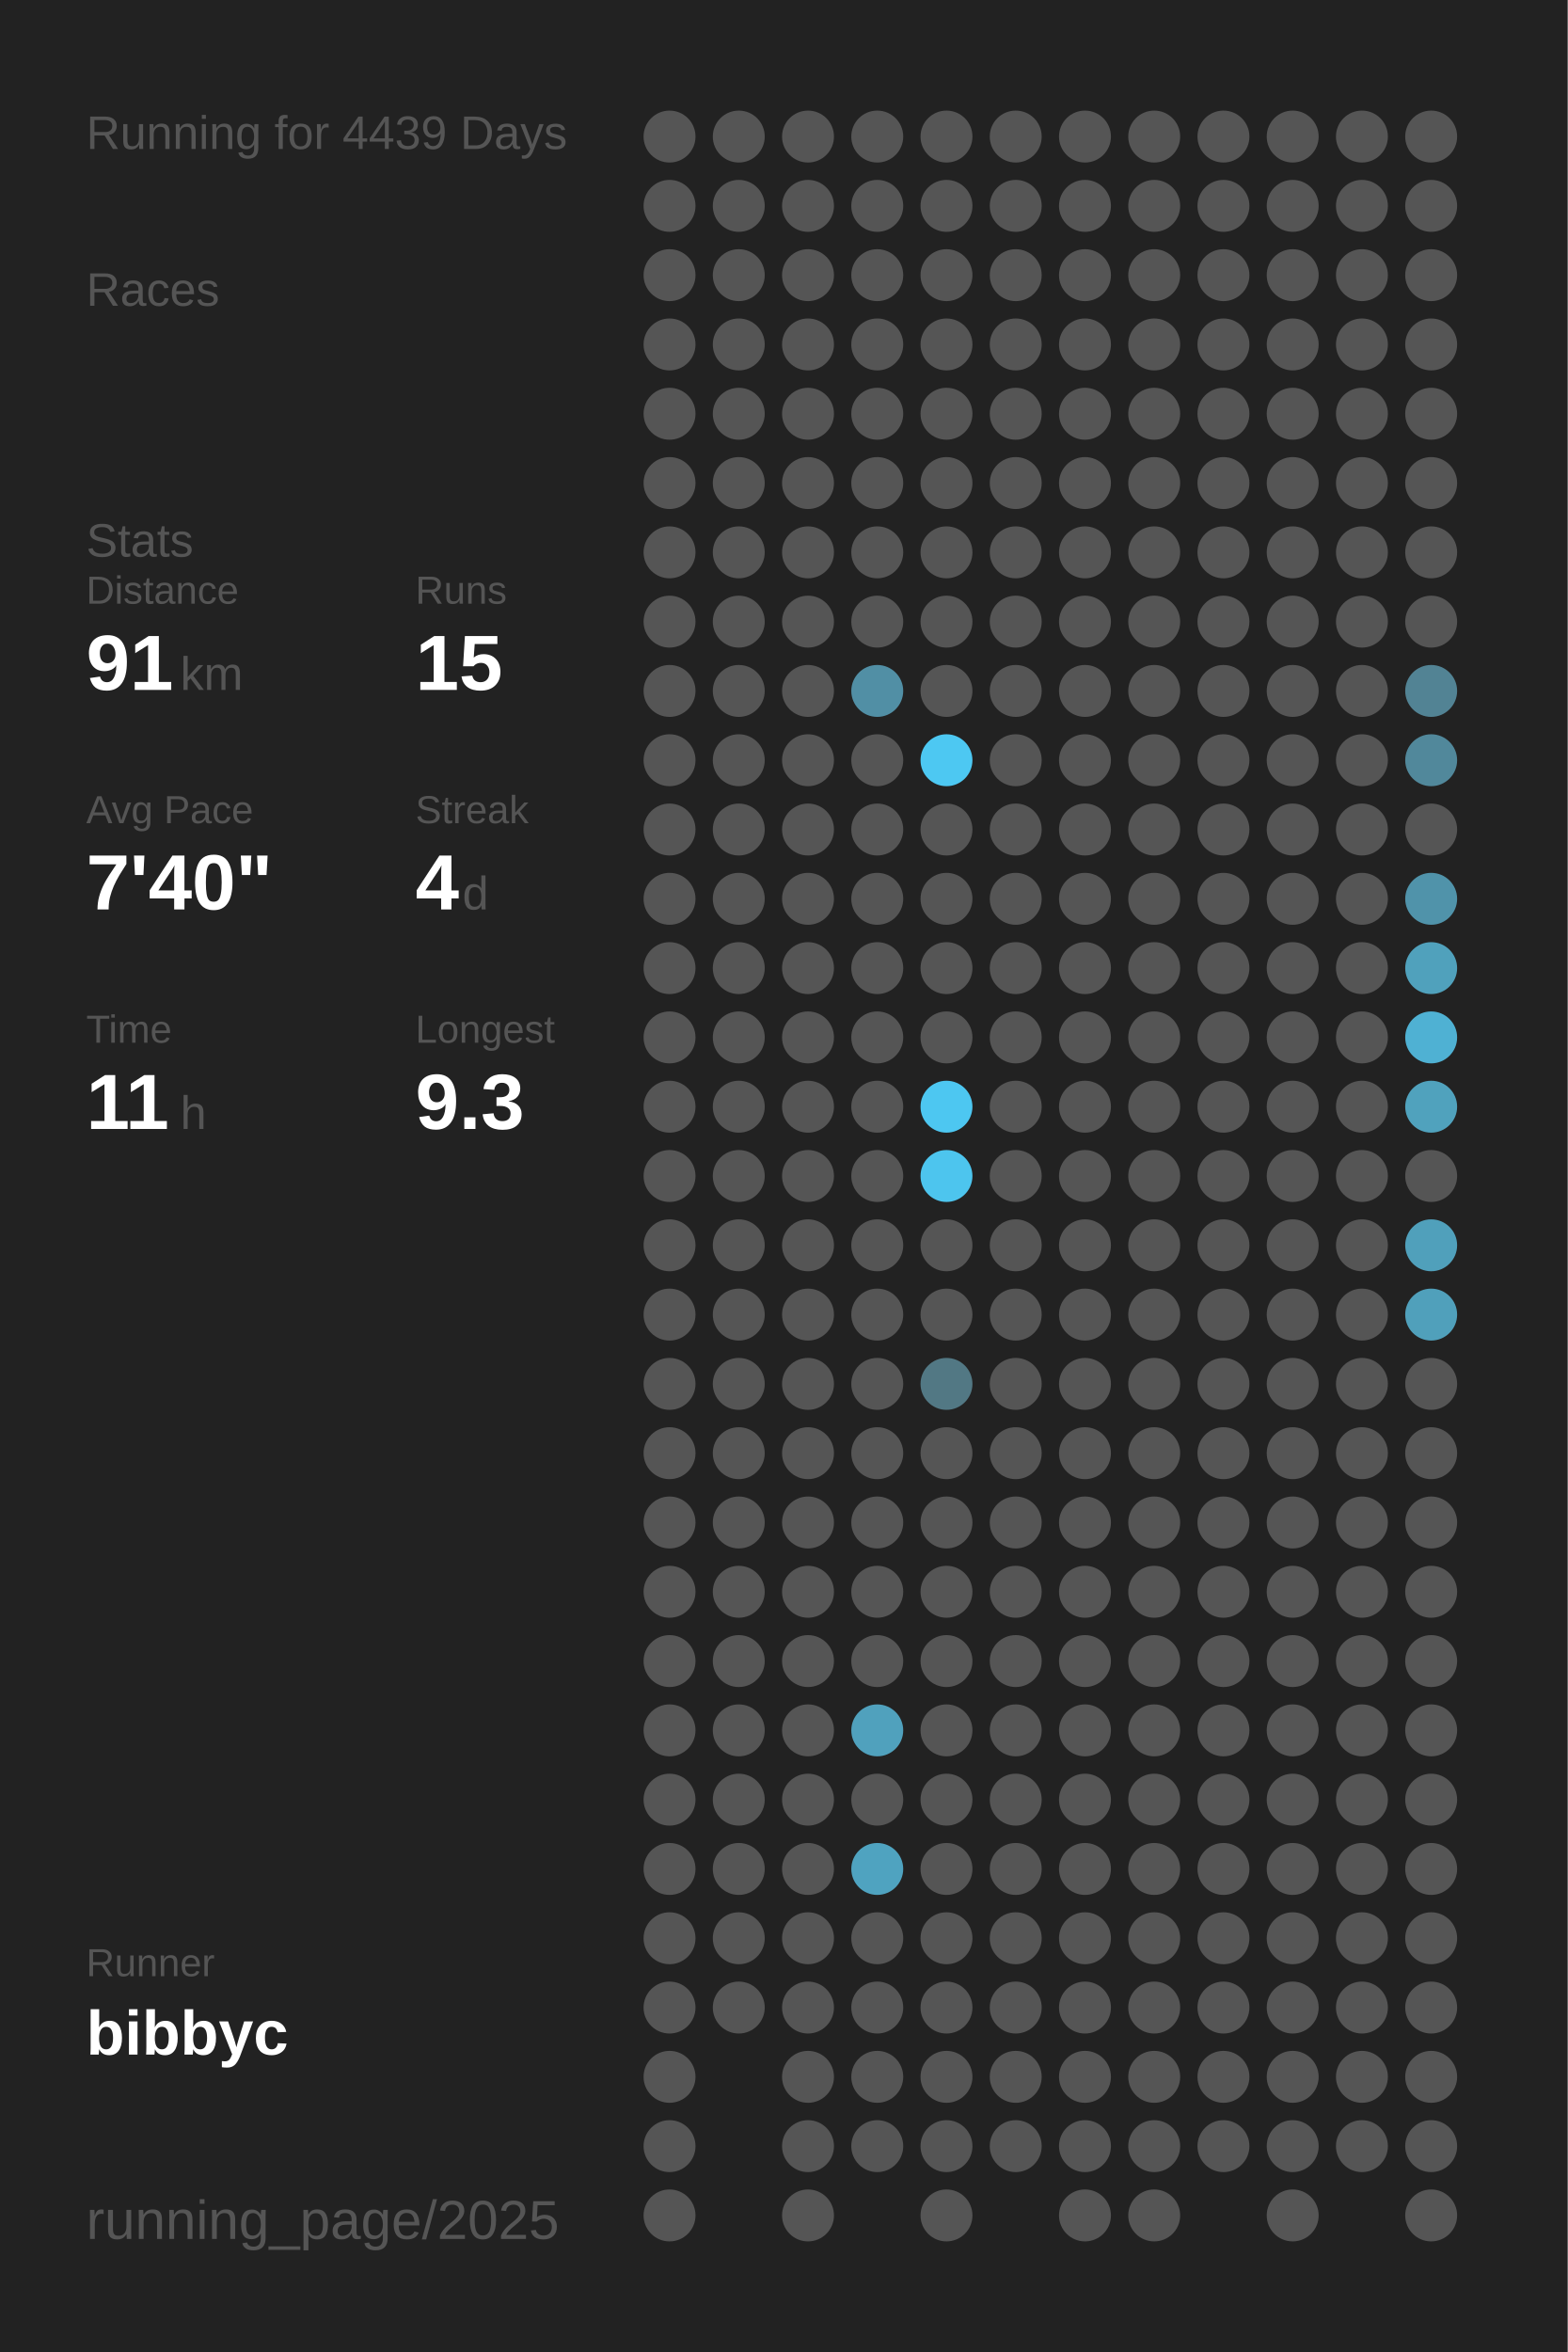
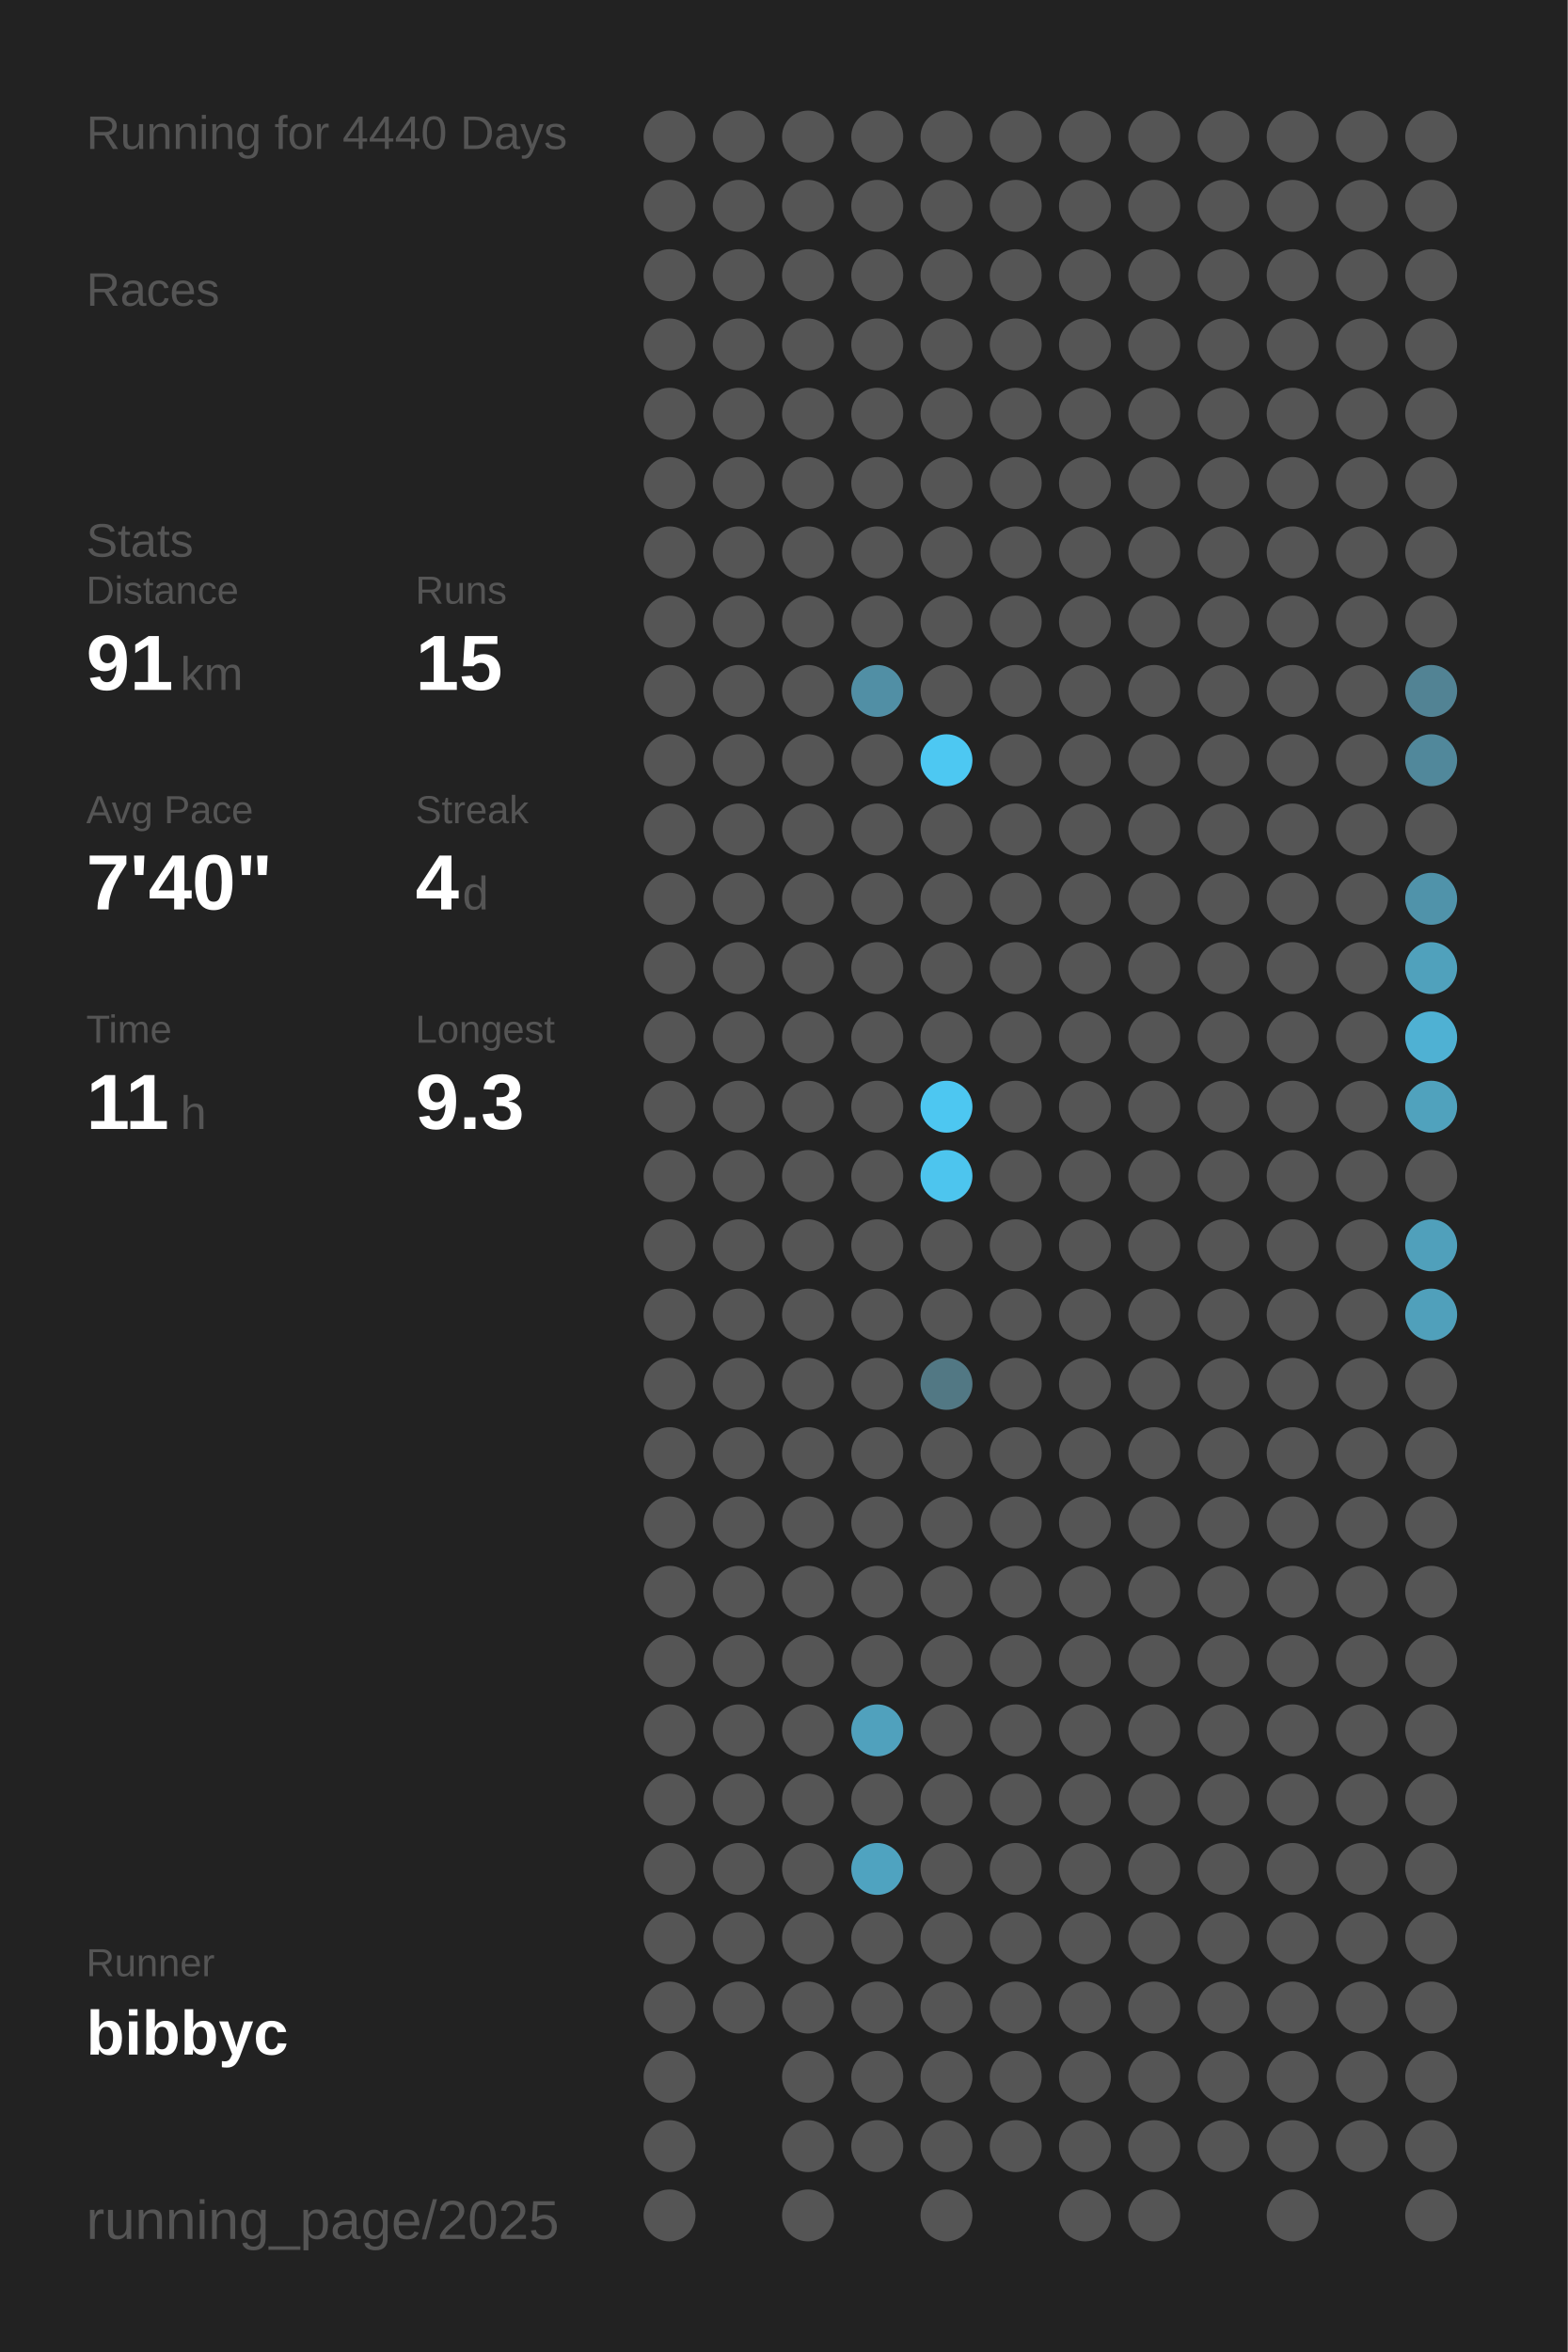
<svg xmlns="http://www.w3.org/2000/svg" baseProfile="full" height="300mm" version="1.1" viewBox="0,0,200,300" width="200mm">
  <defs />
  <rect fill="#222222" height="300" width="200" x="0" y="0" />
-   <text fill="#555555" style="font-size:6px; font-family:Arial;" x="11" y="19">Running for 4439 Days</text>
+   <text fill="#555555" style="font-size:6px; font-family:Arial;" x="11" y="19">Running for 4440 Days</text>
  <text fill="#555555" style="font-size:6px; font-family:Arial;" x="11" y="39">Races</text>
  <text fill="#555555" style="font-size:6px; font-family:Arial;" x="11" y="71">Stats</text>
  <text fill="#555555" style="font-size:5px; font-family:Arial;" x="11" y="77">Distance</text>
  <text fill="#FFFFFF" style="font-size:10px; font-family:Arial; font-weight:bold;" x="11" y="88">91</text>
  <text fill="#555555" style="font-size:6px; font-family:Arial;" x="23" y="88">km</text>
  <text fill="#555555" style="font-size:5px; font-family:Arial;" x="53" y="77">Runs</text>
  <text fill="#FFFFFF" style="font-size:10px; font-family:Arial; font-weight:bold;" x="53" y="88">15</text>
  <text fill="#555555" style="font-size:5px; font-family:Arial;" x="11" y="105">Avg Pace</text>
  <text fill="#FFFFFF" style="font-size:10px; font-family:Arial; font-weight:bold;" x="11" y="116">7'40"</text>
  <text fill="#555555" style="font-size:5px; font-family:Arial;" x="53" y="105">Streak</text>
  <text fill="#FFFFFF" style="font-size:10px; font-family:Arial; font-weight:bold;" x="53" y="116">4</text>
  <text fill="#555555" style="font-size:6px; font-family:Arial;" x="59" y="116">d</text>
  <text fill="#555555" style="font-size:5px; font-family:Arial;" x="11" y="133">Time</text>
  <text fill="#FFFFFF" style="font-size:10px; font-family:Arial; font-weight:bold;" x="11" y="144">11</text>
  <text fill="#555555" style="font-size:6px; font-family:Arial;" x="23" y="144">h</text>
  <text fill="#555555" style="font-size:5px; font-family:Arial;" x="53" y="133">Longest</text>
  <text fill="#FFFFFF" style="font-size:10px; font-family:Arial; font-weight:bold;" x="53" y="144">9.3</text>
  <text fill="#555555" style="font-size:5px; font-family:Arial;" x="11" y="252.065">Runner</text>
  <text fill="#FFFFFF" style="font-size:8px; font-family:Arial; font-weight:bold;" x="11" y="262.065">bibbyc</text>
  <text fill="#555555" style="font-size:7px; font-family:Arial;" x="11" y="285.581">running_page/2025</text>
  <circle cx="85.417" cy="17.419" fill="#555555" r="3.312" />
  <circle cx="85.417" cy="26.258" fill="#555555" r="3.312" />
  <circle cx="85.417" cy="35.097" fill="#555555" r="3.312" />
  <circle cx="85.417" cy="43.935" fill="#555555" r="3.312" />
  <circle cx="85.417" cy="52.774" fill="#555555" r="3.312" />
  <circle cx="85.417" cy="61.613" fill="#555555" r="3.312" />
  <circle cx="85.417" cy="70.452" fill="#555555" r="3.312" />
  <circle cx="85.417" cy="79.29" fill="#555555" r="3.312" />
  <circle cx="85.417" cy="88.129" fill="#555555" r="3.312" />
  <circle cx="85.417" cy="96.968" fill="#555555" r="3.312" />
  <circle cx="85.417" cy="105.806" fill="#555555" r="3.312" />
  <circle cx="85.417" cy="114.645" fill="#555555" r="3.312" />
  <circle cx="85.417" cy="123.484" fill="#555555" r="3.312" />
  <circle cx="85.417" cy="132.323" fill="#555555" r="3.312" />
  <circle cx="85.417" cy="141.161" fill="#555555" r="3.312" />
  <circle cx="85.417" cy="150" fill="#555555" r="3.312" />
  <circle cx="85.417" cy="158.839" fill="#555555" r="3.312" />
  <circle cx="85.417" cy="167.677" fill="#555555" r="3.312" />
  <circle cx="85.417" cy="176.516" fill="#555555" r="3.312" />
  <circle cx="85.417" cy="185.355" fill="#555555" r="3.312" />
  <circle cx="85.417" cy="194.194" fill="#555555" r="3.312" />
  <circle cx="85.417" cy="203.032" fill="#555555" r="3.312" />
  <circle cx="85.417" cy="211.871" fill="#555555" r="3.312" />
  <circle cx="85.417" cy="220.71" fill="#555555" r="3.312" />
  <circle cx="85.417" cy="229.548" fill="#555555" r="3.312" />
  <circle cx="85.417" cy="238.387" fill="#555555" r="3.312" />
  <circle cx="85.417" cy="247.226" fill="#555555" r="3.312" />
  <circle cx="85.417" cy="256.065" fill="#555555" r="3.312" />
  <circle cx="85.417" cy="264.903" fill="#555555" r="3.312" />
  <circle cx="85.417" cy="273.742" fill="#555555" r="3.312" />
  <circle cx="85.417" cy="282.581" fill="#555555" r="3.312" />
  <circle cx="94.25" cy="17.419" fill="#555555" r="3.312" />
  <circle cx="94.25" cy="26.258" fill="#555555" r="3.312" />
  <circle cx="94.25" cy="35.097" fill="#555555" r="3.312" />
  <circle cx="94.25" cy="43.935" fill="#555555" r="3.312" />
  <circle cx="94.25" cy="52.774" fill="#555555" r="3.312" />
  <circle cx="94.25" cy="61.613" fill="#555555" r="3.312" />
  <circle cx="94.25" cy="70.452" fill="#555555" r="3.312" />
  <circle cx="94.25" cy="79.29" fill="#555555" r="3.312" />
  <circle cx="94.25" cy="88.129" fill="#555555" r="3.312" />
  <circle cx="94.25" cy="96.968" fill="#555555" r="3.312" />
  <circle cx="94.25" cy="105.806" fill="#555555" r="3.312" />
  <circle cx="94.25" cy="114.645" fill="#555555" r="3.312" />
  <circle cx="94.25" cy="123.484" fill="#555555" r="3.312" />
  <circle cx="94.25" cy="132.323" fill="#555555" r="3.312" />
  <circle cx="94.25" cy="141.161" fill="#555555" r="3.312" />
  <circle cx="94.25" cy="150" fill="#555555" r="3.312" />
  <circle cx="94.25" cy="158.839" fill="#555555" r="3.312" />
  <circle cx="94.25" cy="167.677" fill="#555555" r="3.312" />
  <circle cx="94.25" cy="176.516" fill="#555555" r="3.312" />
  <circle cx="94.25" cy="185.355" fill="#555555" r="3.312" />
  <circle cx="94.25" cy="194.194" fill="#555555" r="3.312" />
  <circle cx="94.25" cy="203.032" fill="#555555" r="3.312" />
  <circle cx="94.25" cy="211.871" fill="#555555" r="3.312" />
  <circle cx="94.25" cy="220.71" fill="#555555" r="3.312" />
  <circle cx="94.25" cy="229.548" fill="#555555" r="3.312" />
  <circle cx="94.25" cy="238.387" fill="#555555" r="3.312" />
  <circle cx="94.25" cy="247.226" fill="#555555" r="3.312" />
  <circle cx="94.25" cy="256.065" fill="#555555" r="3.312" />
  <circle cx="103.083" cy="17.419" fill="#555555" r="3.312" />
  <circle cx="103.083" cy="26.258" fill="#555555" r="3.312" />
  <circle cx="103.083" cy="35.097" fill="#555555" r="3.312" />
  <circle cx="103.083" cy="43.935" fill="#555555" r="3.312" />
  <circle cx="103.083" cy="52.774" fill="#555555" r="3.312" />
  <circle cx="103.083" cy="61.613" fill="#555555" r="3.312" />
  <circle cx="103.083" cy="70.452" fill="#555555" r="3.312" />
  <circle cx="103.083" cy="79.29" fill="#555555" r="3.312" />
  <circle cx="103.083" cy="88.129" fill="#555555" r="3.312" />
  <circle cx="103.083" cy="96.968" fill="#555555" r="3.312" />
  <circle cx="103.083" cy="105.806" fill="#555555" r="3.312" />
  <circle cx="103.083" cy="114.645" fill="#555555" r="3.312" />
  <circle cx="103.083" cy="123.484" fill="#555555" r="3.312" />
  <circle cx="103.083" cy="132.323" fill="#555555" r="3.312" />
  <circle cx="103.083" cy="141.161" fill="#555555" r="3.312" />
  <circle cx="103.083" cy="150" fill="#555555" r="3.312" />
  <circle cx="103.083" cy="158.839" fill="#555555" r="3.312" />
  <circle cx="103.083" cy="167.677" fill="#555555" r="3.312" />
  <circle cx="103.083" cy="176.516" fill="#555555" r="3.312" />
  <circle cx="103.083" cy="185.355" fill="#555555" r="3.312" />
  <circle cx="103.083" cy="194.194" fill="#555555" r="3.312" />
  <circle cx="103.083" cy="203.032" fill="#555555" r="3.312" />
  <circle cx="103.083" cy="211.871" fill="#555555" r="3.312" />
  <circle cx="103.083" cy="220.71" fill="#555555" r="3.312" />
  <circle cx="103.083" cy="229.548" fill="#555555" r="3.312" />
  <circle cx="103.083" cy="238.387" fill="#555555" r="3.312" />
  <circle cx="103.083" cy="247.226" fill="#555555" r="3.312" />
  <circle cx="103.083" cy="256.065" fill="#555555" r="3.312" />
  <circle cx="103.083" cy="264.903" fill="#555555" r="3.312" />
  <circle cx="103.083" cy="273.742" fill="#555555" r="3.312" />
  <circle cx="103.083" cy="282.581" fill="#555555" r="3.312" />
  <circle cx="111.917" cy="17.419" fill="#555555" r="3.312" />
  <circle cx="111.917" cy="26.258" fill="#555555" r="3.312" />
  <circle cx="111.917" cy="35.097" fill="#555555" r="3.312" />
  <circle cx="111.917" cy="43.935" fill="#555555" r="3.312" />
  <circle cx="111.917" cy="52.774" fill="#555555" r="3.312" />
  <circle cx="111.917" cy="61.613" fill="#555555" r="3.312" />
  <circle cx="111.917" cy="70.452" fill="#555555" r="3.312" />
  <circle cx="111.917" cy="79.29" fill="#555555" r="3.312" />
  <circle cx="111.917" cy="88.129" fill="#518fa5" r="3.312" />
  <circle cx="111.917" cy="96.968" fill="#555555" r="3.312" />
  <circle cx="111.917" cy="105.806" fill="#555555" r="3.312" />
  <circle cx="111.917" cy="114.645" fill="#555555" r="3.312" />
  <circle cx="111.917" cy="123.484" fill="#555555" r="3.312" />
  <circle cx="111.917" cy="132.323" fill="#555555" r="3.312" />
  <circle cx="111.917" cy="141.161" fill="#555555" r="3.312" />
  <circle cx="111.917" cy="150" fill="#555555" r="3.312" />
  <circle cx="111.917" cy="158.839" fill="#555555" r="3.312" />
  <circle cx="111.917" cy="167.677" fill="#555555" r="3.312" />
  <circle cx="111.917" cy="176.516" fill="#555555" r="3.312" />
  <circle cx="111.917" cy="185.355" fill="#555555" r="3.312" />
  <circle cx="111.917" cy="194.194" fill="#555555" r="3.312" />
  <circle cx="111.917" cy="203.032" fill="#555555" r="3.312" />
  <circle cx="111.917" cy="211.871" fill="#555555" r="3.312" />
  <circle cx="111.917" cy="220.71" fill="#50a1bd" r="3.312" />
  <circle cx="111.917" cy="229.548" fill="#555555" r="3.312" />
  <circle cx="111.917" cy="238.387" fill="#4fa3c0" r="3.312" />
  <circle cx="111.917" cy="247.226" fill="#555555" r="3.312" />
  <circle cx="111.917" cy="256.065" fill="#555555" r="3.312" />
  <circle cx="111.917" cy="264.903" fill="#555555" r="3.312" />
  <circle cx="111.917" cy="273.742" fill="#555555" r="3.312" />
  <circle cx="120.75" cy="17.419" fill="#555555" r="3.312" />
  <circle cx="120.75" cy="26.258" fill="#555555" r="3.312" />
  <circle cx="120.75" cy="35.097" fill="#555555" r="3.312" />
  <circle cx="120.75" cy="43.935" fill="#555555" r="3.312" />
  <circle cx="120.75" cy="52.774" fill="#555555" r="3.312" />
  <circle cx="120.75" cy="61.613" fill="#555555" r="3.312" />
  <circle cx="120.75" cy="70.452" fill="#555555" r="3.312" />
  <circle cx="120.75" cy="79.29" fill="#555555" r="3.312" />
  <circle cx="120.75" cy="88.129" fill="#555555" r="3.312" />
  <circle cx="120.75" cy="96.968" fill="#4dc8f2" r="3.312" />
  <circle cx="120.75" cy="105.806" fill="#555555" r="3.312" />
  <circle cx="120.75" cy="114.645" fill="#555555" r="3.312" />
  <circle cx="120.75" cy="123.484" fill="#555555" r="3.312" />
  <circle cx="120.75" cy="132.323" fill="#555555" r="3.312" />
  <circle cx="120.75" cy="141.161" fill="#4dc7f1" r="3.312" />
  <circle cx="120.75" cy="150" fill="#4dc5ee" r="3.312" />
  <circle cx="120.75" cy="158.839" fill="#555555" r="3.312" />
  <circle cx="120.75" cy="167.677" fill="#555555" r="3.312" />
  <circle cx="120.75" cy="176.516" fill="#527884" r="3.312" />
  <circle cx="120.75" cy="185.355" fill="#555555" r="3.312" />
  <circle cx="120.75" cy="194.194" fill="#555555" r="3.312" />
  <circle cx="120.75" cy="203.032" fill="#555555" r="3.312" />
  <circle cx="120.75" cy="211.871" fill="#555555" r="3.312" />
  <circle cx="120.75" cy="220.71" fill="#555555" r="3.312" />
  <circle cx="120.75" cy="229.548" fill="#555555" r="3.312" />
  <circle cx="120.75" cy="238.387" fill="#555555" r="3.312" />
  <circle cx="120.75" cy="247.226" fill="#555555" r="3.312" />
  <circle cx="120.75" cy="256.065" fill="#555555" r="3.312" />
  <circle cx="120.75" cy="264.903" fill="#555555" r="3.312" />
  <circle cx="120.75" cy="273.742" fill="#555555" r="3.312" />
  <circle cx="120.75" cy="282.581" fill="#555555" r="3.312" />
  <circle cx="129.583" cy="17.419" fill="#555555" r="3.312" />
  <circle cx="129.583" cy="26.258" fill="#555555" r="3.312" />
  <circle cx="129.583" cy="35.097" fill="#555555" r="3.312" />
  <circle cx="129.583" cy="43.935" fill="#555555" r="3.312" />
  <circle cx="129.583" cy="52.774" fill="#555555" r="3.312" />
  <circle cx="129.583" cy="61.613" fill="#555555" r="3.312" />
  <circle cx="129.583" cy="70.452" fill="#555555" r="3.312" />
  <circle cx="129.583" cy="79.29" fill="#555555" r="3.312" />
  <circle cx="129.583" cy="88.129" fill="#555555" r="3.312" />
  <circle cx="129.583" cy="96.968" fill="#555555" r="3.312" />
  <circle cx="129.583" cy="105.806" fill="#555555" r="3.312" />
  <circle cx="129.583" cy="114.645" fill="#555555" r="3.312" />
  <circle cx="129.583" cy="123.484" fill="#555555" r="3.312" />
  <circle cx="129.583" cy="132.323" fill="#555555" r="3.312" />
  <circle cx="129.583" cy="141.161" fill="#555555" r="3.312" />
  <circle cx="129.583" cy="150" fill="#555555" r="3.312" />
  <circle cx="129.583" cy="158.839" fill="#555555" r="3.312" />
  <circle cx="129.583" cy="167.677" fill="#555555" r="3.312" />
  <circle cx="129.583" cy="176.516" fill="#555555" r="3.312" />
  <circle cx="129.583" cy="185.355" fill="#555555" r="3.312" />
  <circle cx="129.583" cy="194.194" fill="#555555" r="3.312" />
  <circle cx="129.583" cy="203.032" fill="#555555" r="3.312" />
  <circle cx="129.583" cy="211.871" fill="#555555" r="3.312" />
  <circle cx="129.583" cy="220.71" fill="#555555" r="3.312" />
  <circle cx="129.583" cy="229.548" fill="#555555" r="3.312" />
  <circle cx="129.583" cy="238.387" fill="#555555" r="3.312" />
  <circle cx="129.583" cy="247.226" fill="#555555" r="3.312" />
  <circle cx="129.583" cy="256.065" fill="#555555" r="3.312" />
  <circle cx="129.583" cy="264.903" fill="#555555" r="3.312" />
  <circle cx="129.583" cy="273.742" fill="#555555" r="3.312" />
  <circle cx="138.417" cy="17.419" fill="#555555" r="3.312" />
  <circle cx="138.417" cy="26.258" fill="#555555" r="3.312" />
  <circle cx="138.417" cy="35.097" fill="#555555" r="3.312" />
  <circle cx="138.417" cy="43.935" fill="#555555" r="3.312" />
  <circle cx="138.417" cy="52.774" fill="#555555" r="3.312" />
  <circle cx="138.417" cy="61.613" fill="#555555" r="3.312" />
  <circle cx="138.417" cy="70.452" fill="#555555" r="3.312" />
  <circle cx="138.417" cy="79.29" fill="#555555" r="3.312" />
  <circle cx="138.417" cy="88.129" fill="#555555" r="3.312" />
  <circle cx="138.417" cy="96.968" fill="#555555" r="3.312" />
  <circle cx="138.417" cy="105.806" fill="#555555" r="3.312" />
  <circle cx="138.417" cy="114.645" fill="#555555" r="3.312" />
  <circle cx="138.417" cy="123.484" fill="#555555" r="3.312" />
  <circle cx="138.417" cy="132.323" fill="#555555" r="3.312" />
  <circle cx="138.417" cy="141.161" fill="#555555" r="3.312" />
  <circle cx="138.417" cy="150" fill="#555555" r="3.312" />
  <circle cx="138.417" cy="158.839" fill="#555555" r="3.312" />
  <circle cx="138.417" cy="167.677" fill="#555555" r="3.312" />
  <circle cx="138.417" cy="176.516" fill="#555555" r="3.312" />
  <circle cx="138.417" cy="185.355" fill="#555555" r="3.312" />
  <circle cx="138.417" cy="194.194" fill="#555555" r="3.312" />
  <circle cx="138.417" cy="203.032" fill="#555555" r="3.312" />
  <circle cx="138.417" cy="211.871" fill="#555555" r="3.312" />
  <circle cx="138.417" cy="220.71" fill="#555555" r="3.312" />
  <circle cx="138.417" cy="229.548" fill="#555555" r="3.312" />
  <circle cx="138.417" cy="238.387" fill="#555555" r="3.312" />
  <circle cx="138.417" cy="247.226" fill="#555555" r="3.312" />
  <circle cx="138.417" cy="256.065" fill="#555555" r="3.312" />
  <circle cx="138.417" cy="264.903" fill="#555555" r="3.312" />
  <circle cx="138.417" cy="273.742" fill="#555555" r="3.312" />
  <circle cx="138.417" cy="282.581" fill="#555555" r="3.312" />
  <circle cx="147.25" cy="17.419" fill="#555555" r="3.312" />
  <circle cx="147.25" cy="26.258" fill="#555555" r="3.312" />
  <circle cx="147.25" cy="35.097" fill="#555555" r="3.312" />
  <circle cx="147.25" cy="43.935" fill="#555555" r="3.312" />
  <circle cx="147.25" cy="52.774" fill="#555555" r="3.312" />
  <circle cx="147.25" cy="61.613" fill="#555555" r="3.312" />
  <circle cx="147.25" cy="70.452" fill="#555555" r="3.312" />
  <circle cx="147.25" cy="79.29" fill="#555555" r="3.312" />
  <circle cx="147.25" cy="88.129" fill="#555555" r="3.312" />
  <circle cx="147.25" cy="96.968" fill="#555555" r="3.312" />
  <circle cx="147.25" cy="105.806" fill="#555555" r="3.312" />
  <circle cx="147.25" cy="114.645" fill="#555555" r="3.312" />
  <circle cx="147.25" cy="123.484" fill="#555555" r="3.312" />
  <circle cx="147.25" cy="132.323" fill="#555555" r="3.312" />
  <circle cx="147.25" cy="141.161" fill="#555555" r="3.312" />
  <circle cx="147.25" cy="150" fill="#555555" r="3.312" />
  <circle cx="147.25" cy="158.839" fill="#555555" r="3.312" />
  <circle cx="147.25" cy="167.677" fill="#555555" r="3.312" />
  <circle cx="147.25" cy="176.516" fill="#555555" r="3.312" />
  <circle cx="147.25" cy="185.355" fill="#555555" r="3.312" />
  <circle cx="147.25" cy="194.194" fill="#555555" r="3.312" />
  <circle cx="147.25" cy="203.032" fill="#555555" r="3.312" />
  <circle cx="147.25" cy="211.871" fill="#555555" r="3.312" />
  <circle cx="147.25" cy="220.71" fill="#555555" r="3.312" />
  <circle cx="147.25" cy="229.548" fill="#555555" r="3.312" />
  <circle cx="147.25" cy="238.387" fill="#555555" r="3.312" />
  <circle cx="147.25" cy="247.226" fill="#555555" r="3.312" />
  <circle cx="147.25" cy="256.065" fill="#555555" r="3.312" />
  <circle cx="147.25" cy="264.903" fill="#555555" r="3.312" />
  <circle cx="147.25" cy="273.742" fill="#555555" r="3.312" />
  <circle cx="147.25" cy="282.581" fill="#555555" r="3.312" />
  <circle cx="156.083" cy="17.419" fill="#555555" r="3.312" />
  <circle cx="156.083" cy="26.258" fill="#555555" r="3.312" />
  <circle cx="156.083" cy="35.097" fill="#555555" r="3.312" />
  <circle cx="156.083" cy="43.935" fill="#555555" r="3.312" />
  <circle cx="156.083" cy="52.774" fill="#555555" r="3.312" />
  <circle cx="156.083" cy="61.613" fill="#555555" r="3.312" />
  <circle cx="156.083" cy="70.452" fill="#555555" r="3.312" />
  <circle cx="156.083" cy="79.29" fill="#555555" r="3.312" />
  <circle cx="156.083" cy="88.129" fill="#555555" r="3.312" />
  <circle cx="156.083" cy="96.968" fill="#555555" r="3.312" />
  <circle cx="156.083" cy="105.806" fill="#555555" r="3.312" />
  <circle cx="156.083" cy="114.645" fill="#555555" r="3.312" />
  <circle cx="156.083" cy="123.484" fill="#555555" r="3.312" />
  <circle cx="156.083" cy="132.323" fill="#555555" r="3.312" />
  <circle cx="156.083" cy="141.161" fill="#555555" r="3.312" />
  <circle cx="156.083" cy="150" fill="#555555" r="3.312" />
  <circle cx="156.083" cy="158.839" fill="#555555" r="3.312" />
  <circle cx="156.083" cy="167.677" fill="#555555" r="3.312" />
  <circle cx="156.083" cy="176.516" fill="#555555" r="3.312" />
  <circle cx="156.083" cy="185.355" fill="#555555" r="3.312" />
  <circle cx="156.083" cy="194.194" fill="#555555" r="3.312" />
  <circle cx="156.083" cy="203.032" fill="#555555" r="3.312" />
  <circle cx="156.083" cy="211.871" fill="#555555" r="3.312" />
  <circle cx="156.083" cy="220.71" fill="#555555" r="3.312" />
  <circle cx="156.083" cy="229.548" fill="#555555" r="3.312" />
  <circle cx="156.083" cy="238.387" fill="#555555" r="3.312" />
  <circle cx="156.083" cy="247.226" fill="#555555" r="3.312" />
  <circle cx="156.083" cy="256.065" fill="#555555" r="3.312" />
  <circle cx="156.083" cy="264.903" fill="#555555" r="3.312" />
  <circle cx="156.083" cy="273.742" fill="#555555" r="3.312" />
  <circle cx="164.917" cy="17.419" fill="#555555" r="3.312" />
  <circle cx="164.917" cy="26.258" fill="#555555" r="3.312" />
  <circle cx="164.917" cy="35.097" fill="#555555" r="3.312" />
  <circle cx="164.917" cy="43.935" fill="#555555" r="3.312" />
  <circle cx="164.917" cy="52.774" fill="#555555" r="3.312" />
  <circle cx="164.917" cy="61.613" fill="#555555" r="3.312" />
  <circle cx="164.917" cy="70.452" fill="#555555" r="3.312" />
  <circle cx="164.917" cy="79.29" fill="#555555" r="3.312" />
  <circle cx="164.917" cy="88.129" fill="#555555" r="3.312" />
  <circle cx="164.917" cy="96.968" fill="#555555" r="3.312" />
  <circle cx="164.917" cy="105.806" fill="#555555" r="3.312" />
  <circle cx="164.917" cy="114.645" fill="#555555" r="3.312" />
  <circle cx="164.917" cy="123.484" fill="#555555" r="3.312" />
  <circle cx="164.917" cy="132.323" fill="#555555" r="3.312" />
  <circle cx="164.917" cy="141.161" fill="#555555" r="3.312" />
  <circle cx="164.917" cy="150" fill="#555555" r="3.312" />
  <circle cx="164.917" cy="158.839" fill="#555555" r="3.312" />
  <circle cx="164.917" cy="167.677" fill="#555555" r="3.312" />
  <circle cx="164.917" cy="176.516" fill="#555555" r="3.312" />
  <circle cx="164.917" cy="185.355" fill="#555555" r="3.312" />
  <circle cx="164.917" cy="194.194" fill="#555555" r="3.312" />
  <circle cx="164.917" cy="203.032" fill="#555555" r="3.312" />
  <circle cx="164.917" cy="211.871" fill="#555555" r="3.312" />
  <circle cx="164.917" cy="220.71" fill="#555555" r="3.312" />
  <circle cx="164.917" cy="229.548" fill="#555555" r="3.312" />
  <circle cx="164.917" cy="238.387" fill="#555555" r="3.312" />
  <circle cx="164.917" cy="247.226" fill="#555555" r="3.312" />
  <circle cx="164.917" cy="256.065" fill="#555555" r="3.312" />
  <circle cx="164.917" cy="264.903" fill="#555555" r="3.312" />
  <circle cx="164.917" cy="273.742" fill="#555555" r="3.312" />
  <circle cx="164.917" cy="282.581" fill="#555555" r="3.312" />
  <circle cx="173.75" cy="17.419" fill="#555555" r="3.312" />
  <circle cx="173.75" cy="26.258" fill="#555555" r="3.312" />
  <circle cx="173.75" cy="35.097" fill="#555555" r="3.312" />
  <circle cx="173.75" cy="43.935" fill="#555555" r="3.312" />
  <circle cx="173.75" cy="52.774" fill="#555555" r="3.312" />
  <circle cx="173.75" cy="61.613" fill="#555555" r="3.312" />
  <circle cx="173.75" cy="70.452" fill="#555555" r="3.312" />
  <circle cx="173.75" cy="79.29" fill="#555555" r="3.312" />
  <circle cx="173.75" cy="88.129" fill="#555555" r="3.312" />
  <circle cx="173.75" cy="96.968" fill="#555555" r="3.312" />
  <circle cx="173.75" cy="105.806" fill="#555555" r="3.312" />
  <circle cx="173.75" cy="114.645" fill="#555555" r="3.312" />
  <circle cx="173.75" cy="123.484" fill="#555555" r="3.312" />
  <circle cx="173.75" cy="132.323" fill="#555555" r="3.312" />
  <circle cx="173.75" cy="141.161" fill="#555555" r="3.312" />
  <circle cx="173.75" cy="150" fill="#555555" r="3.312" />
  <circle cx="173.75" cy="158.839" fill="#555555" r="3.312" />
  <circle cx="173.75" cy="167.677" fill="#555555" r="3.312" />
  <circle cx="173.75" cy="176.516" fill="#555555" r="3.312" />
  <circle cx="173.75" cy="185.355" fill="#555555" r="3.312" />
  <circle cx="173.75" cy="194.194" fill="#555555" r="3.312" />
  <circle cx="173.75" cy="203.032" fill="#555555" r="3.312" />
  <circle cx="173.75" cy="211.871" fill="#555555" r="3.312" />
  <circle cx="173.75" cy="220.71" fill="#555555" r="3.312" />
  <circle cx="173.75" cy="229.548" fill="#555555" r="3.312" />
  <circle cx="173.75" cy="238.387" fill="#555555" r="3.312" />
  <circle cx="173.75" cy="247.226" fill="#555555" r="3.312" />
  <circle cx="173.75" cy="256.065" fill="#555555" r="3.312" />
  <circle cx="173.75" cy="264.903" fill="#555555" r="3.312" />
  <circle cx="173.75" cy="273.742" fill="#555555" r="3.312" />
  <circle cx="182.583" cy="17.419" fill="#555555" r="3.312" />
  <circle cx="182.583" cy="26.258" fill="#555555" r="3.312" />
  <circle cx="182.583" cy="35.097" fill="#555555" r="3.312" />
  <circle cx="182.583" cy="43.935" fill="#555555" r="3.312" />
  <circle cx="182.583" cy="52.774" fill="#555555" r="3.312" />
  <circle cx="182.583" cy="61.613" fill="#555555" r="3.312" />
  <circle cx="182.583" cy="70.452" fill="#555555" r="3.312" />
  <circle cx="182.583" cy="79.29" fill="#555555" r="3.312" />
  <circle cx="182.583" cy="88.129" fill="#528394" r="3.312" />
  <circle cx="182.583" cy="96.968" fill="#51889b" r="3.312" />
  <circle cx="182.583" cy="105.806" fill="#555555" r="3.312" />
  <circle cx="182.583" cy="114.645" fill="#5093aa" r="3.312" />
  <circle cx="182.583" cy="123.484" fill="#50a1bc" r="3.312" />
  <circle cx="182.583" cy="132.323" fill="#4fb1d3" r="3.312" />
  <circle cx="182.583" cy="141.161" fill="#50a2bd" r="3.312" />
  <circle cx="182.583" cy="150" fill="#555555" r="3.312" />
  <circle cx="182.583" cy="158.839" fill="#50a0bb" r="3.312" />
  <circle cx="182.583" cy="167.677" fill="#50a0bb" r="3.312" />
  <circle cx="182.583" cy="176.516" fill="#555555" r="3.312" />
  <circle cx="182.583" cy="185.355" fill="#555555" r="3.312" />
  <circle cx="182.583" cy="194.194" fill="#555555" r="3.312" />
  <circle cx="182.583" cy="203.032" fill="#555555" r="3.312" />
  <circle cx="182.583" cy="211.871" fill="#555555" r="3.312" />
  <circle cx="182.583" cy="220.71" fill="#555555" r="3.312" />
  <circle cx="182.583" cy="229.548" fill="#555555" r="3.312" />
  <circle cx="182.583" cy="238.387" fill="#555555" r="3.312" />
  <circle cx="182.583" cy="247.226" fill="#555555" r="3.312" />
  <circle cx="182.583" cy="256.065" fill="#555555" r="3.312" />
  <circle cx="182.583" cy="264.903" fill="#555555" r="3.312" />
  <circle cx="182.583" cy="273.742" fill="#555555" r="3.312" />
  <circle cx="182.583" cy="282.581" fill="#555555" r="3.312" />
</svg>
